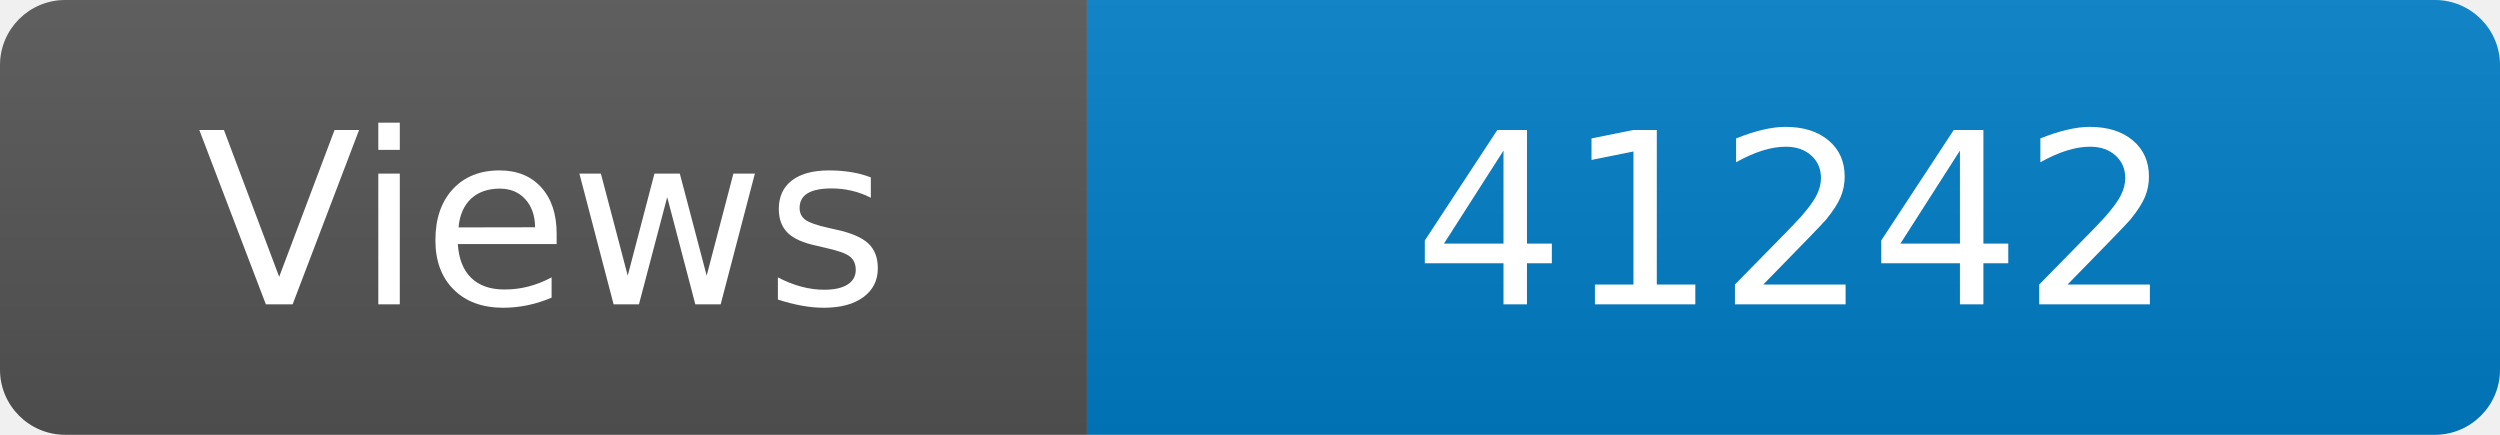
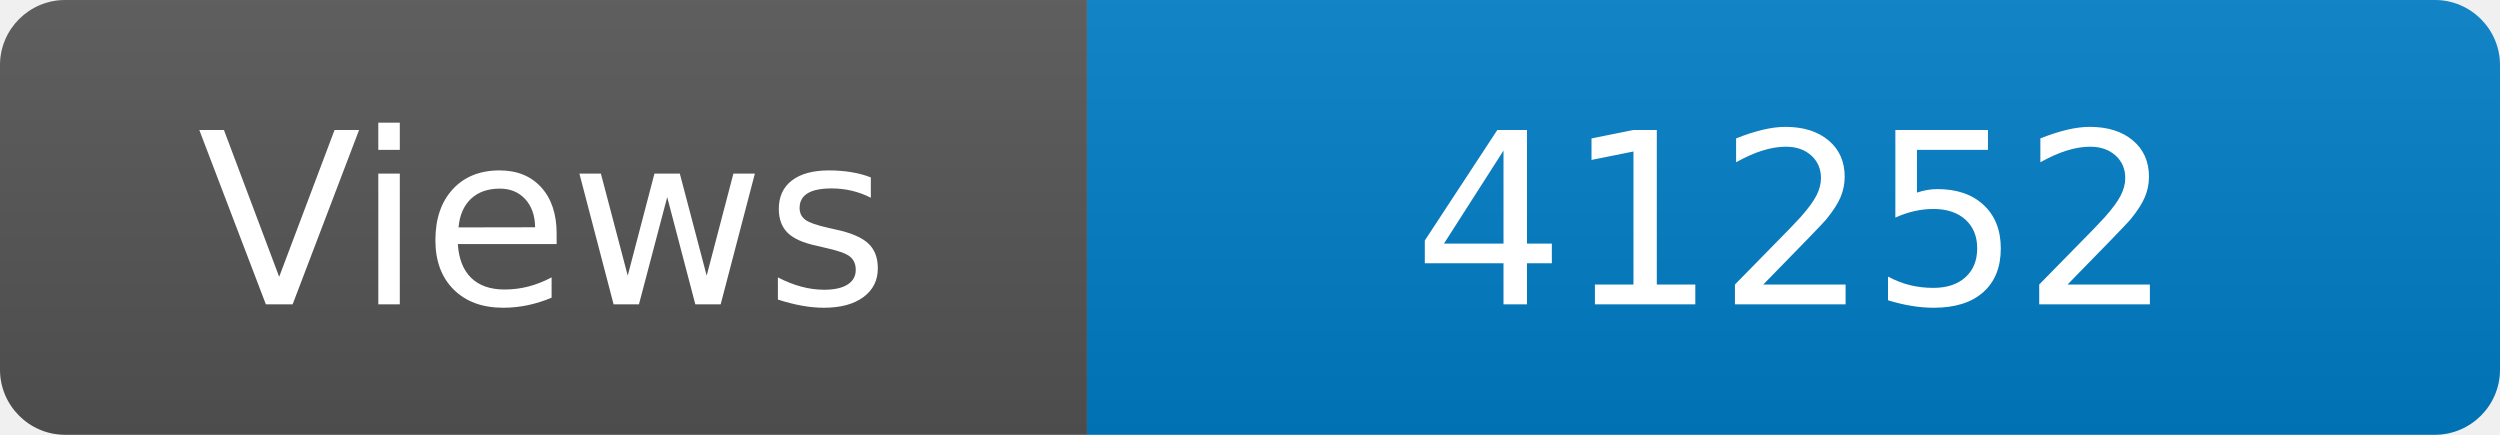
<svg xmlns="http://www.w3.org/2000/svg" width="115" height="20" role="img" aria-label="Maintained?: yes">
  <linearGradient id="s" x2="0" y2="100%">
    <stop offset="0" stop-color="#bbb" stop-opacity=".1" />
    <stop offset="1" stop-opacity=".1" />
  </linearGradient>
  <clipPath id="r">
    <rect width="115" height="20" rx="3" fill="#fff" />
  </clipPath>
  <g clip-path="url(#r)">
    <rect width="50" height="20" fill="#555" />
    <rect x="50" width="160" height="20" fill="#007ec6" />
    <rect width="115" height="20" fill="url(#s)" />
  </g>
  <g fill="#fff" text-anchor="middle" font-family="Verdana,Geneva,DejaVu Sans,sans-serif" font-size="110">
    <text x="250" y="140" transform="scale(.1)" fill="#fff">Views</text>
-     <text x="825" y="140" transform="scale(.1)" fill="#fff">41242</text>
+     <text x="825" y="140" transform="scale(.1)" fill="#fff">41252</text>
  </g>
</svg>
